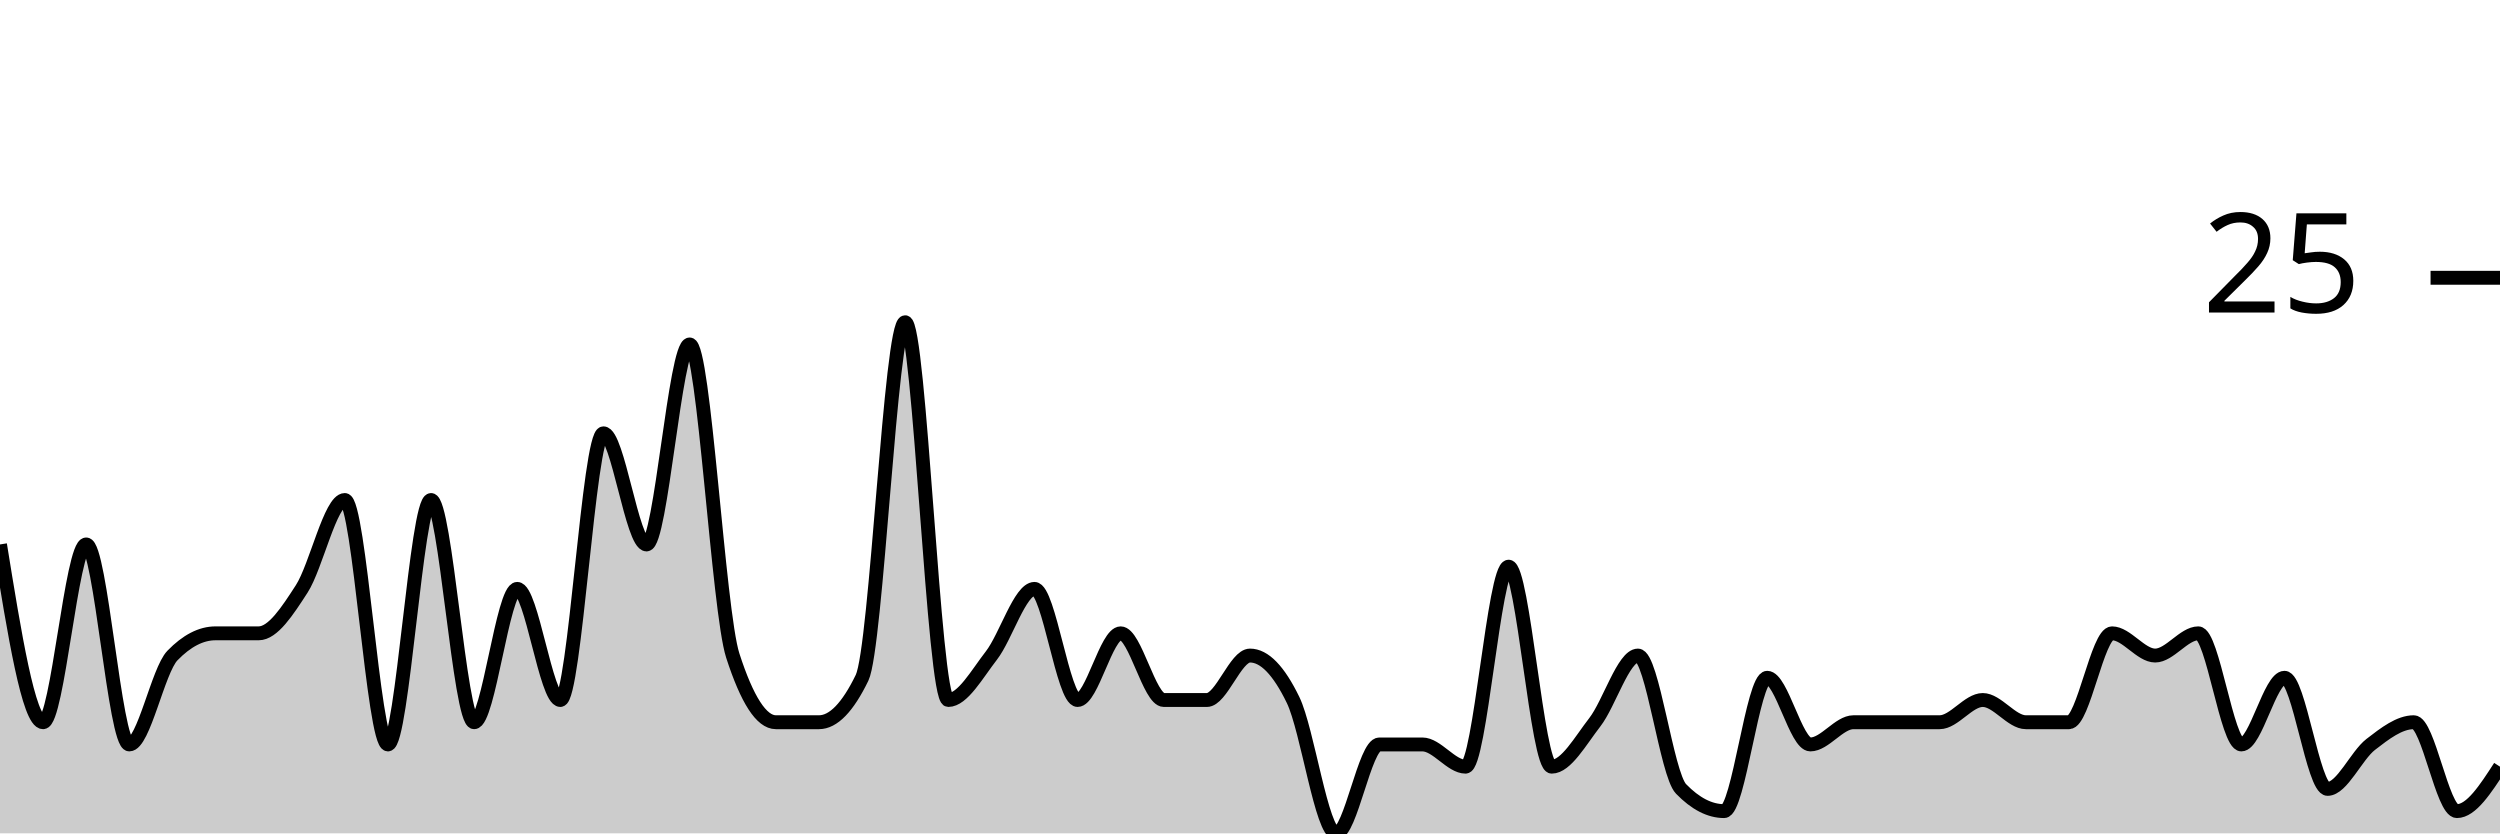
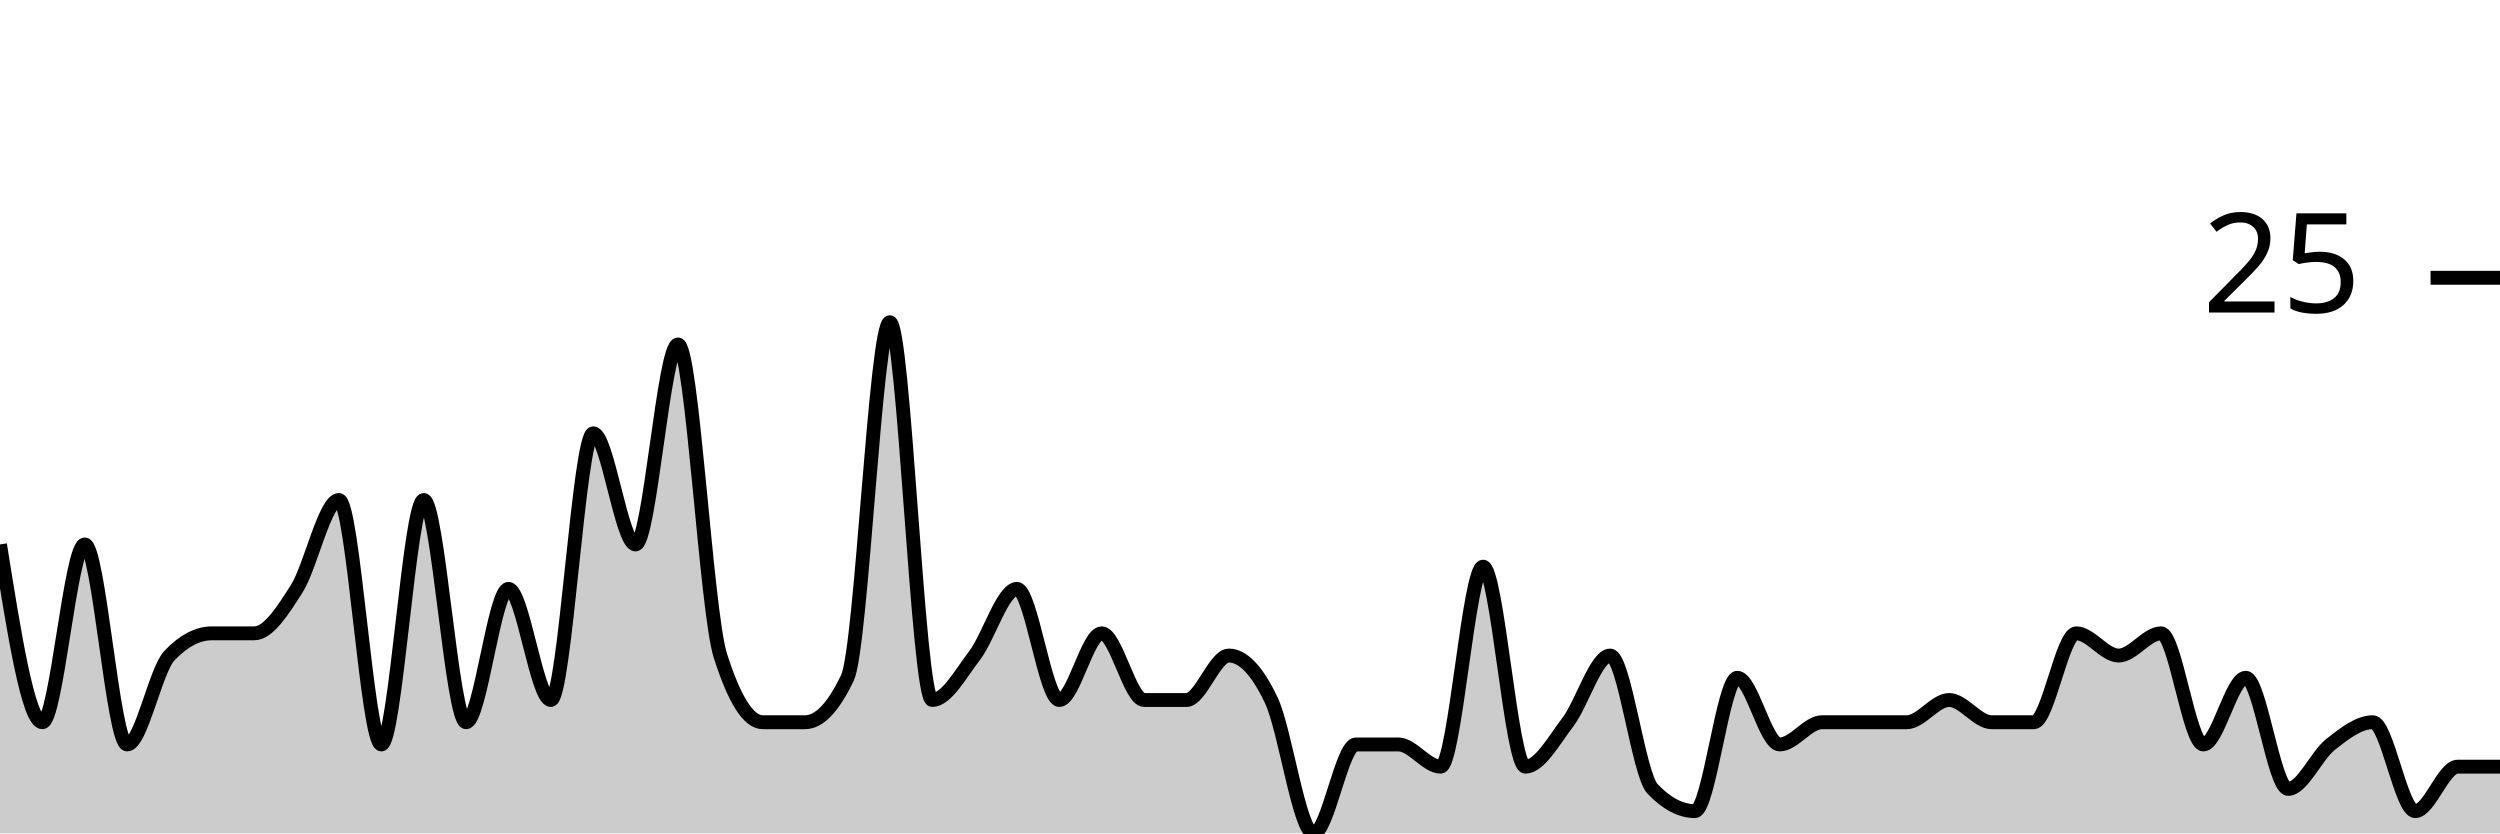
<svg xmlns="http://www.w3.org/2000/svg" viewBox="0 0 180 60">
  <g transform="translate(0,20)">
-     <path class="area" fill="rgba(0, 0, 0, 0.2)" d="M0,19.2C1.034,25.6,2.069,32,3.103,32C4.138,32,5.172,19.2,6.207,19.2C7.241,19.2,8.276,33.6,9.31,33.6C10.345,33.6,11.379,28.267,12.414,27.2C13.448,26.133,14.483,25.6,15.517,25.6C16.552,25.6,17.586,25.6,18.621,25.6C19.655,25.6,20.69,24,21.724,22.4C22.759,20.8,23.793,16,24.828,16C25.862,16,26.897,33.6,27.931,33.6C28.966,33.6,30,16,31.034,16C32.069,16,33.103,32,34.138,32C35.172,32,36.207,22.4,37.241,22.4C38.276,22.4,39.31,30.4,40.345,30.4C41.379,30.4,42.414,11.2,43.448,11.2C44.483,11.2,45.517,19.2,46.552,19.2C47.586,19.2,48.621,4.8,49.655,4.8C50.69,4.8,51.724,24,52.759,27.2C53.793,30.4,54.828,32,55.862,32C56.897,32,57.931,32,58.966,32C60,32,61.034,30.933,62.069,28.8C63.103,26.667,64.138,3.2,65.172,3.2C66.207,3.2,67.241,30.4,68.276,30.4C69.31,30.4,70.345,28.533,71.379,27.2C72.414,25.867,73.448,22.4,74.483,22.4C75.517,22.4,76.552,30.4,77.586,30.4C78.621,30.4,79.655,25.6,80.69,25.6C81.724,25.6,82.759,30.4,83.793,30.4C84.828,30.4,85.862,30.4,86.897,30.4C87.931,30.4,88.966,27.2,90,27.2C91.034,27.2,92.069,28.267,93.103,30.4C94.138,32.533,95.172,40,96.207,40C97.241,40,98.276,33.6,99.31,33.6C100.345,33.6,101.379,33.6,102.414,33.6C103.448,33.6,104.483,35.2,105.517,35.2C106.552,35.2,107.586,20.8,108.621,20.8C109.655,20.8,110.69,35.2,111.724,35.2C112.759,35.2,113.793,33.333,114.828,32C115.862,30.667,116.897,27.2,117.931,27.2C118.966,27.2,120,35.733,121.034,36.8C122.069,37.867,123.103,38.4,124.138,38.4C125.172,38.4,126.207,28.8,127.241,28.8C128.276,28.8,129.31,33.6,130.345,33.6C131.379,33.6,132.414,32,133.448,32C134.483,32,135.517,32,136.552,32C137.586,32,138.621,32,139.655,32C140.69,32,141.724,30.4,142.759,30.4C143.793,30.4,144.828,32,145.862,32C146.897,32,147.931,32,148.966,32C150,32,151.034,25.6,152.069,25.6C153.103,25.6,154.138,27.2,155.172,27.2C156.207,27.2,157.241,25.6,158.276,25.6C159.31,25.6,160.345,33.6,161.379,33.6C162.414,33.6,163.448,28.8,164.483,28.8C165.517,28.8,166.552,36.8,167.586,36.8C168.621,36.8,169.655,34.4,170.69,33.6C171.724,32.8,172.759,32,173.793,32C174.828,32,175.862,38.4,176.897,38.4C177.931,38.4,178.966,36.8,180,35.2L180,40C178.966,40,177.931,40,176.897,40C175.862,40,174.828,40,173.793,40C172.759,40,171.724,40,170.69,40C169.655,40,168.621,40,167.586,40C166.552,40,165.517,40,164.483,40C163.448,40,162.414,40,161.379,40C160.345,40,159.31,40,158.276,40C157.241,40,156.207,40,155.172,40C154.138,40,153.103,40,152.069,40C151.034,40,150,40,148.966,40C147.931,40,146.897,40,145.862,40C144.828,40,143.793,40,142.759,40C141.724,40,140.69,40,139.655,40C138.621,40,137.586,40,136.552,40C135.517,40,134.483,40,133.448,40C132.414,40,131.379,40,130.345,40C129.31,40,128.276,40,127.241,40C126.207,40,125.172,40,124.138,40C123.103,40,122.069,40,121.034,40C120,40,118.966,40,117.931,40C116.897,40,115.862,40,114.828,40C113.793,40,112.759,40,111.724,40C110.69,40,109.655,40,108.621,40C107.586,40,106.552,40,105.517,40C104.483,40,103.448,40,102.414,40C101.379,40,100.345,40,99.31,40C98.276,40,97.241,40,96.207,40C95.172,40,94.138,40,93.103,40C92.069,40,91.034,40,90,40C88.966,40,87.931,40,86.897,40C85.862,40,84.828,40,83.793,40C82.759,40,81.724,40,80.69,40C79.655,40,78.621,40,77.586,40C76.552,40,75.517,40,74.483,40C73.448,40,72.414,40,71.379,40C70.345,40,69.31,40,68.276,40C67.241,40,66.207,40,65.172,40C64.138,40,63.103,40,62.069,40C61.034,40,60,40,58.966,40C57.931,40,56.897,40,55.862,40C54.828,40,53.793,40,52.759,40C51.724,40,50.69,40,49.655,40C48.621,40,47.586,40,46.552,40C45.517,40,44.483,40,43.448,40C42.414,40,41.379,40,40.345,40C39.31,40,38.276,40,37.241,40C36.207,40,35.172,40,34.138,40C33.103,40,32.069,40,31.034,40C30,40,28.966,40,27.931,40C26.897,40,25.862,40,24.828,40C23.793,40,22.759,40,21.724,40C20.69,40,19.655,40,18.621,40C17.586,40,16.552,40,15.517,40C14.483,40,13.448,40,12.414,40C11.379,40,10.345,40,9.31,40C8.276,40,7.241,40,6.207,40C5.172,40,4.138,40,3.103,40C2.069,40,1.034,40,0,40Z" />
-     <path class="line" stroke="black" fill="none" d="M0,19.2C1.034,25.6,2.069,32,3.103,32C4.138,32,5.172,19.2,6.207,19.2C7.241,19.2,8.276,33.6,9.31,33.6C10.345,33.6,11.379,28.267,12.414,27.2C13.448,26.133,14.483,25.6,15.517,25.6C16.552,25.6,17.586,25.6,18.621,25.6C19.655,25.6,20.69,24,21.724,22.4C22.759,20.8,23.793,16,24.828,16C25.862,16,26.897,33.6,27.931,33.6C28.966,33.6,30,16,31.034,16C32.069,16,33.103,32,34.138,32C35.172,32,36.207,22.4,37.241,22.4C38.276,22.4,39.31,30.4,40.345,30.4C41.379,30.4,42.414,11.2,43.448,11.2C44.483,11.2,45.517,19.2,46.552,19.2C47.586,19.2,48.621,4.8,49.655,4.8C50.69,4.8,51.724,24,52.759,27.2C53.793,30.4,54.828,32,55.862,32C56.897,32,57.931,32,58.966,32C60,32,61.034,30.933,62.069,28.8C63.103,26.667,64.138,3.2,65.172,3.2C66.207,3.2,67.241,30.4,68.276,30.4C69.31,30.4,70.345,28.533,71.379,27.2C72.414,25.867,73.448,22.4,74.483,22.4C75.517,22.4,76.552,30.4,77.586,30.4C78.621,30.4,79.655,25.6,80.69,25.6C81.724,25.6,82.759,30.4,83.793,30.4C84.828,30.4,85.862,30.4,86.897,30.4C87.931,30.4,88.966,27.2,90,27.2C91.034,27.2,92.069,28.267,93.103,30.4C94.138,32.533,95.172,40,96.207,40C97.241,40,98.276,33.6,99.31,33.6C100.345,33.6,101.379,33.6,102.414,33.6C103.448,33.6,104.483,35.2,105.517,35.2C106.552,35.2,107.586,20.8,108.621,20.8C109.655,20.8,110.69,35.2,111.724,35.2C112.759,35.2,113.793,33.333,114.828,32C115.862,30.667,116.897,27.2,117.931,27.2C118.966,27.2,120,35.733,121.034,36.8C122.069,37.867,123.103,38.4,124.138,38.4C125.172,38.4,126.207,28.8,127.241,28.8C128.276,28.8,129.31,33.6,130.345,33.6C131.379,33.6,132.414,32,133.448,32C134.483,32,135.517,32,136.552,32C137.586,32,138.621,32,139.655,32C140.69,32,141.724,30.4,142.759,30.4C143.793,30.4,144.828,32,145.862,32C146.897,32,147.931,32,148.966,32C150,32,151.034,25.6,152.069,25.6C153.103,25.6,154.138,27.2,155.172,27.2C156.207,27.2,157.241,25.6,158.276,25.6C159.31,25.6,160.345,33.6,161.379,33.6C162.414,33.6,163.448,28.8,164.483,28.8C165.517,28.8,166.552,36.8,167.586,36.8C168.621,36.8,169.655,34.4,170.69,33.6C171.724,32.8,172.759,32,173.793,32C174.828,32,175.862,38.4,176.897,38.4C177.931,38.4,178.966,36.8,180,35.2" />
+     <path class="area" fill="rgba(0, 0, 0, 0.2)" d="M0,19.2C1.017,25.6,2.034,32,3.051,32C4.068,32,5.085,19.2,6.102,19.2C7.119,19.2,8.136,33.6,9.153,33.6C10.169,33.6,11.186,28.267,12.203,27.2C13.22,26.133,14.237,25.6,15.254,25.6C16.271,25.6,17.288,25.6,18.305,25.6C19.322,25.6,20.339,24,21.356,22.4C22.373,20.8,23.39,16,24.407,16C25.424,16,26.441,33.6,27.458,33.6C28.475,33.6,29.492,16,30.508,16C31.525,16,32.542,32,33.559,32C34.576,32,35.593,22.4,36.61,22.4C37.627,22.4,38.644,30.4,39.661,30.4C40.678,30.4,41.695,11.2,42.712,11.2C43.729,11.2,44.746,19.2,45.763,19.2C46.78,19.2,47.797,4.8,48.814,4.8C49.831,4.8,50.847,24,51.864,27.2C52.881,30.4,53.898,32,54.915,32C55.932,32,56.949,32,57.966,32C58.983,32,60,30.933,61.017,28.8C62.034,26.667,63.051,3.2,64.068,3.2C65.085,3.2,66.102,30.4,67.119,30.4C68.136,30.4,69.153,28.533,70.169,27.2C71.186,25.867,72.203,22.4,73.22,22.4C74.237,22.4,75.254,30.4,76.271,30.4C77.288,30.4,78.305,25.6,79.322,25.6C80.339,25.6,81.356,30.4,82.373,30.4C83.39,30.4,84.407,30.4,85.424,30.4C86.441,30.4,87.458,27.2,88.475,27.2C89.492,27.2,90.508,28.267,91.525,30.4C92.542,32.533,93.559,40,94.576,40C95.593,40,96.61,33.6,97.627,33.6C98.644,33.6,99.661,33.6,100.678,33.6C101.695,33.6,102.712,35.2,103.729,35.2C104.746,35.2,105.763,20.8,106.78,20.8C107.797,20.8,108.814,35.2,109.831,35.2C110.847,35.2,111.864,33.333,112.881,32C113.898,30.667,114.915,27.2,115.932,27.2C116.949,27.2,117.966,35.733,118.983,36.8C120,37.867,121.017,38.4,122.034,38.4C123.051,38.4,124.068,28.8,125.085,28.8C126.102,28.8,127.119,33.6,128.136,33.6C129.153,33.6,130.169,32,131.186,32C132.203,32,133.22,32,134.237,32C135.254,32,136.271,32,137.288,32C138.305,32,139.322,30.4,140.339,30.4C141.356,30.4,142.373,32,143.39,32C144.407,32,145.424,32,146.441,32C147.458,32,148.475,25.6,149.492,25.6C150.508,25.6,151.525,27.2,152.542,27.2C153.559,27.2,154.576,25.6,155.593,25.6C156.61,25.6,157.627,33.6,158.644,33.6C159.661,33.6,160.678,28.8,161.695,28.8C162.712,28.8,163.729,36.8,164.746,36.8C165.763,36.8,166.78,34.4,167.797,33.6C168.814,32.8,169.831,32,170.847,32C171.864,32,172.881,38.4,173.898,38.4C174.915,38.4,175.932,35.2,176.949,35.2C177.966,35.2,178.983,35.2,180,35.2L180,40C178.983,40,177.966,40,176.949,40C175.932,40,174.915,40,173.898,40C172.881,40,171.864,40,170.847,40C169.831,40,168.814,40,167.797,40C166.78,40,165.763,40,164.746,40C163.729,40,162.712,40,161.695,40C160.678,40,159.661,40,158.644,40C157.627,40,156.61,40,155.593,40C154.576,40,153.559,40,152.542,40C151.525,40,150.508,40,149.492,40C148.475,40,147.458,40,146.441,40C145.424,40,144.407,40,143.39,40C142.373,40,141.356,40,140.339,40C139.322,40,138.305,40,137.288,40C136.271,40,135.254,40,134.237,40C133.22,40,132.203,40,131.186,40C130.169,40,129.153,40,128.136,40C127.119,40,126.102,40,125.085,40C124.068,40,123.051,40,122.034,40C121.017,40,120,40,118.983,40C117.966,40,116.949,40,115.932,40C114.915,40,113.898,40,112.881,40C111.864,40,110.847,40,109.831,40C108.814,40,107.797,40,106.78,40C105.763,40,104.746,40,103.729,40C102.712,40,101.695,40,100.678,40C99.661,40,98.644,40,97.627,40C96.61,40,95.593,40,94.576,40C93.559,40,92.542,40,91.525,40C90.508,40,89.492,40,88.475,40C87.458,40,86.441,40,85.424,40C84.407,40,83.39,40,82.373,40C81.356,40,80.339,40,79.322,40C78.305,40,77.288,40,76.271,40C75.254,40,74.237,40,73.22,40C72.203,40,71.186,40,70.169,40C69.153,40,68.136,40,67.119,40C66.102,40,65.085,40,64.068,40C63.051,40,62.034,40,61.017,40C60,40,58.983,40,57.966,40C56.949,40,55.932,40,54.915,40C53.898,40,52.881,40,51.864,40C50.847,40,49.831,40,48.814,40C47.797,40,46.78,40,45.763,40C44.746,40,43.729,40,42.712,40C41.695,40,40.678,40,39.661,40C38.644,40,37.627,40,36.61,40C35.593,40,34.576,40,33.559,40C32.542,40,31.525,40,30.508,40C29.492,40,28.475,40,27.458,40C26.441,40,25.424,40,24.407,40C23.39,40,22.373,40,21.356,40C20.339,40,19.322,40,18.305,40C17.288,40,16.271,40,15.254,40C14.237,40,13.22,40,12.203,40C11.186,40,10.169,40,9.153,40C8.136,40,7.119,40,6.102,40C5.085,40,4.068,40,3.051,40C2.034,40,1.017,40,0,40Z" />
+     <path class="line" stroke="black" fill="none" d="M0,19.2C1.017,25.6,2.034,32,3.051,32C4.068,32,5.085,19.2,6.102,19.2C7.119,19.2,8.136,33.6,9.153,33.6C10.169,33.6,11.186,28.267,12.203,27.2C13.22,26.133,14.237,25.6,15.254,25.6C16.271,25.6,17.288,25.6,18.305,25.6C19.322,25.6,20.339,24,21.356,22.4C22.373,20.8,23.39,16,24.407,16C25.424,16,26.441,33.6,27.458,33.6C28.475,33.6,29.492,16,30.508,16C31.525,16,32.542,32,33.559,32C34.576,32,35.593,22.4,36.61,22.4C37.627,22.4,38.644,30.4,39.661,30.4C40.678,30.4,41.695,11.2,42.712,11.2C43.729,11.2,44.746,19.2,45.763,19.2C46.78,19.2,47.797,4.8,48.814,4.8C49.831,4.8,50.847,24,51.864,27.2C52.881,30.4,53.898,32,54.915,32C55.932,32,56.949,32,57.966,32C58.983,32,60,30.933,61.017,28.8C62.034,26.667,63.051,3.2,64.068,3.2C65.085,3.2,66.102,30.4,67.119,30.4C68.136,30.4,69.153,28.533,70.169,27.2C71.186,25.867,72.203,22.4,73.22,22.4C74.237,22.4,75.254,30.4,76.271,30.4C77.288,30.4,78.305,25.6,79.322,25.6C80.339,25.6,81.356,30.4,82.373,30.4C83.39,30.4,84.407,30.4,85.424,30.4C86.441,30.4,87.458,27.2,88.475,27.2C89.492,27.2,90.508,28.267,91.525,30.4C92.542,32.533,93.559,40,94.576,40C95.593,40,96.61,33.6,97.627,33.6C98.644,33.6,99.661,33.6,100.678,33.6C101.695,33.6,102.712,35.2,103.729,35.2C104.746,35.2,105.763,20.8,106.78,20.8C107.797,20.8,108.814,35.2,109.831,35.2C110.847,35.2,111.864,33.333,112.881,32C113.898,30.667,114.915,27.2,115.932,27.2C116.949,27.2,117.966,35.733,118.983,36.8C120,37.867,121.017,38.4,122.034,38.4C123.051,38.4,124.068,28.8,125.085,28.8C126.102,28.8,127.119,33.6,128.136,33.6C129.153,33.6,130.169,32,131.186,32C132.203,32,133.22,32,134.237,32C135.254,32,136.271,32,137.288,32C138.305,32,139.322,30.4,140.339,30.4C141.356,30.4,142.373,32,143.39,32C144.407,32,145.424,32,146.441,32C147.458,32,148.475,25.6,149.492,25.6C150.508,25.6,151.525,27.2,152.542,27.2C153.559,27.2,154.576,25.6,155.593,25.6C156.61,25.6,157.627,33.6,158.644,33.6C159.661,33.6,160.678,28.8,161.695,28.8C162.712,28.8,163.729,36.8,164.746,36.8C165.763,36.8,166.78,34.4,167.797,33.6C168.814,32.8,169.831,32,170.847,32C171.864,32,172.881,38.4,173.898,38.4C174.915,38.4,175.932,35.2,176.949,35.2C177.966,35.2,178.983,35.2,180,35.2" />
    <path class="axis-ceiling" stroke-width="1" stroke="black" fill="none" d="M175,0L180,0" />
    <text class="axis-ceiling-label" font-family="sans-serif" text-anchor="end" font-size="10px" x="170" y="2.5">25</text>
  </g>
</svg>
